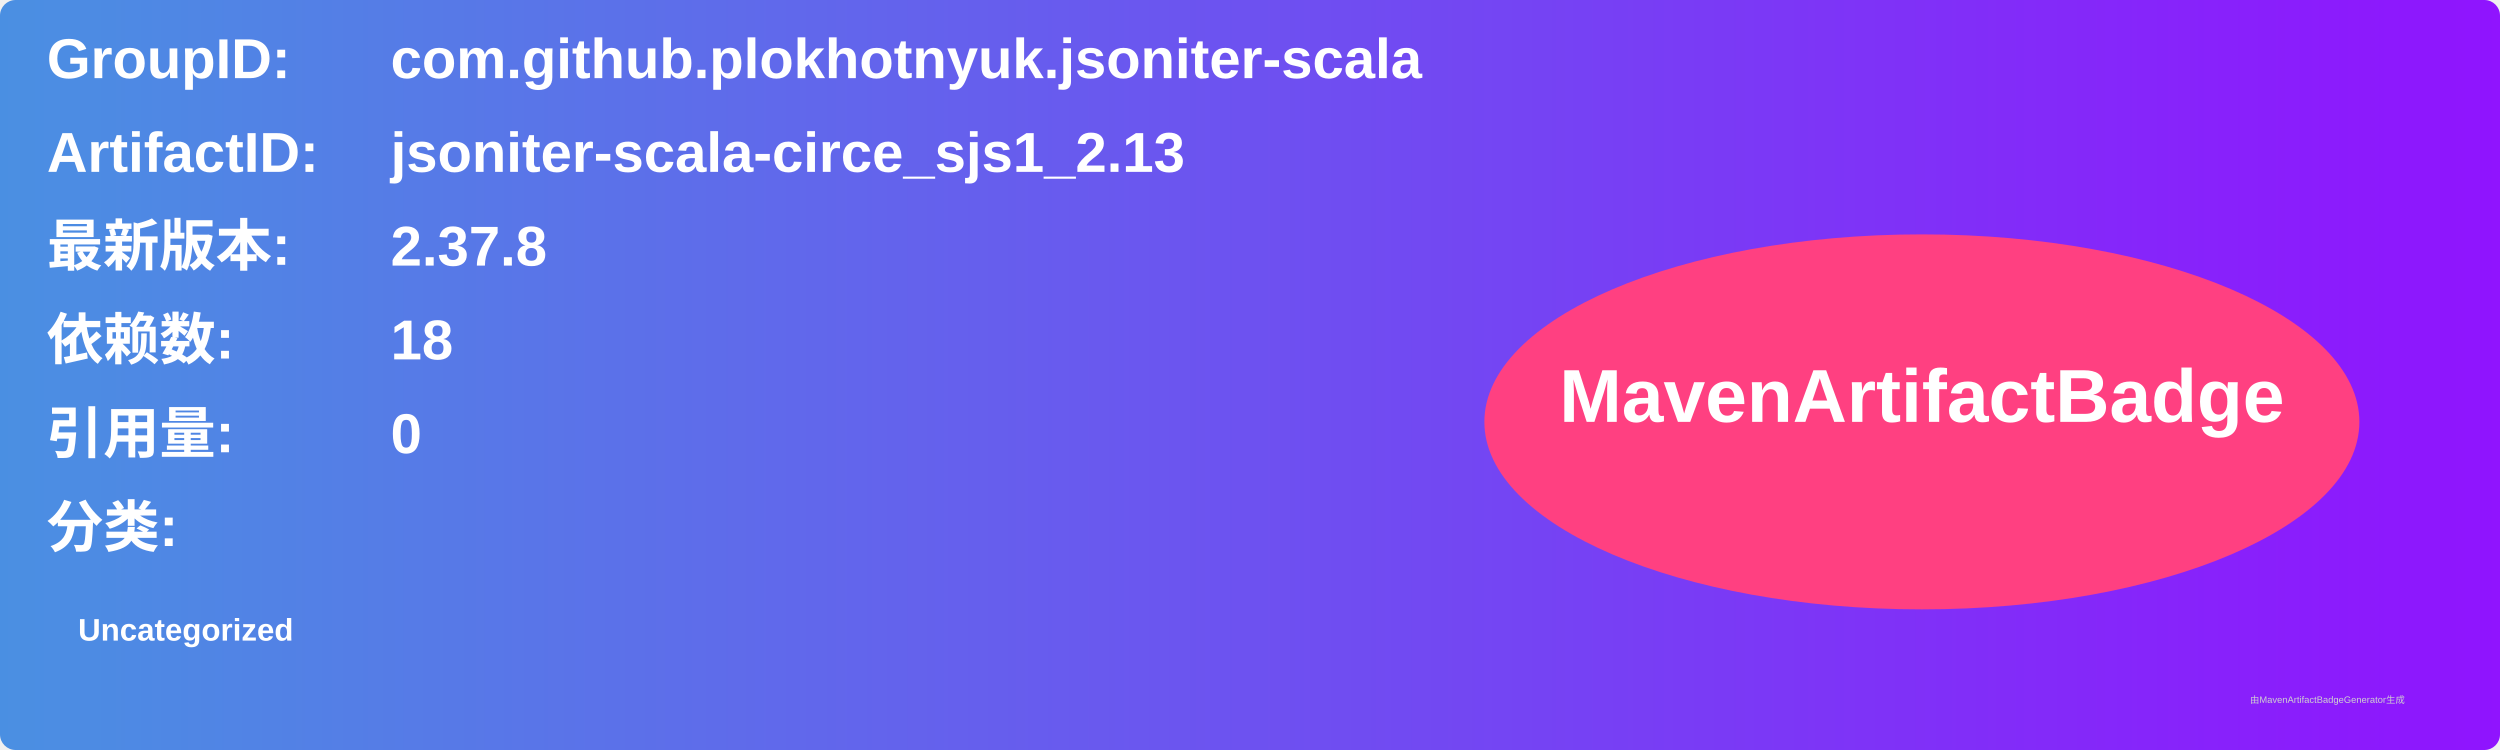
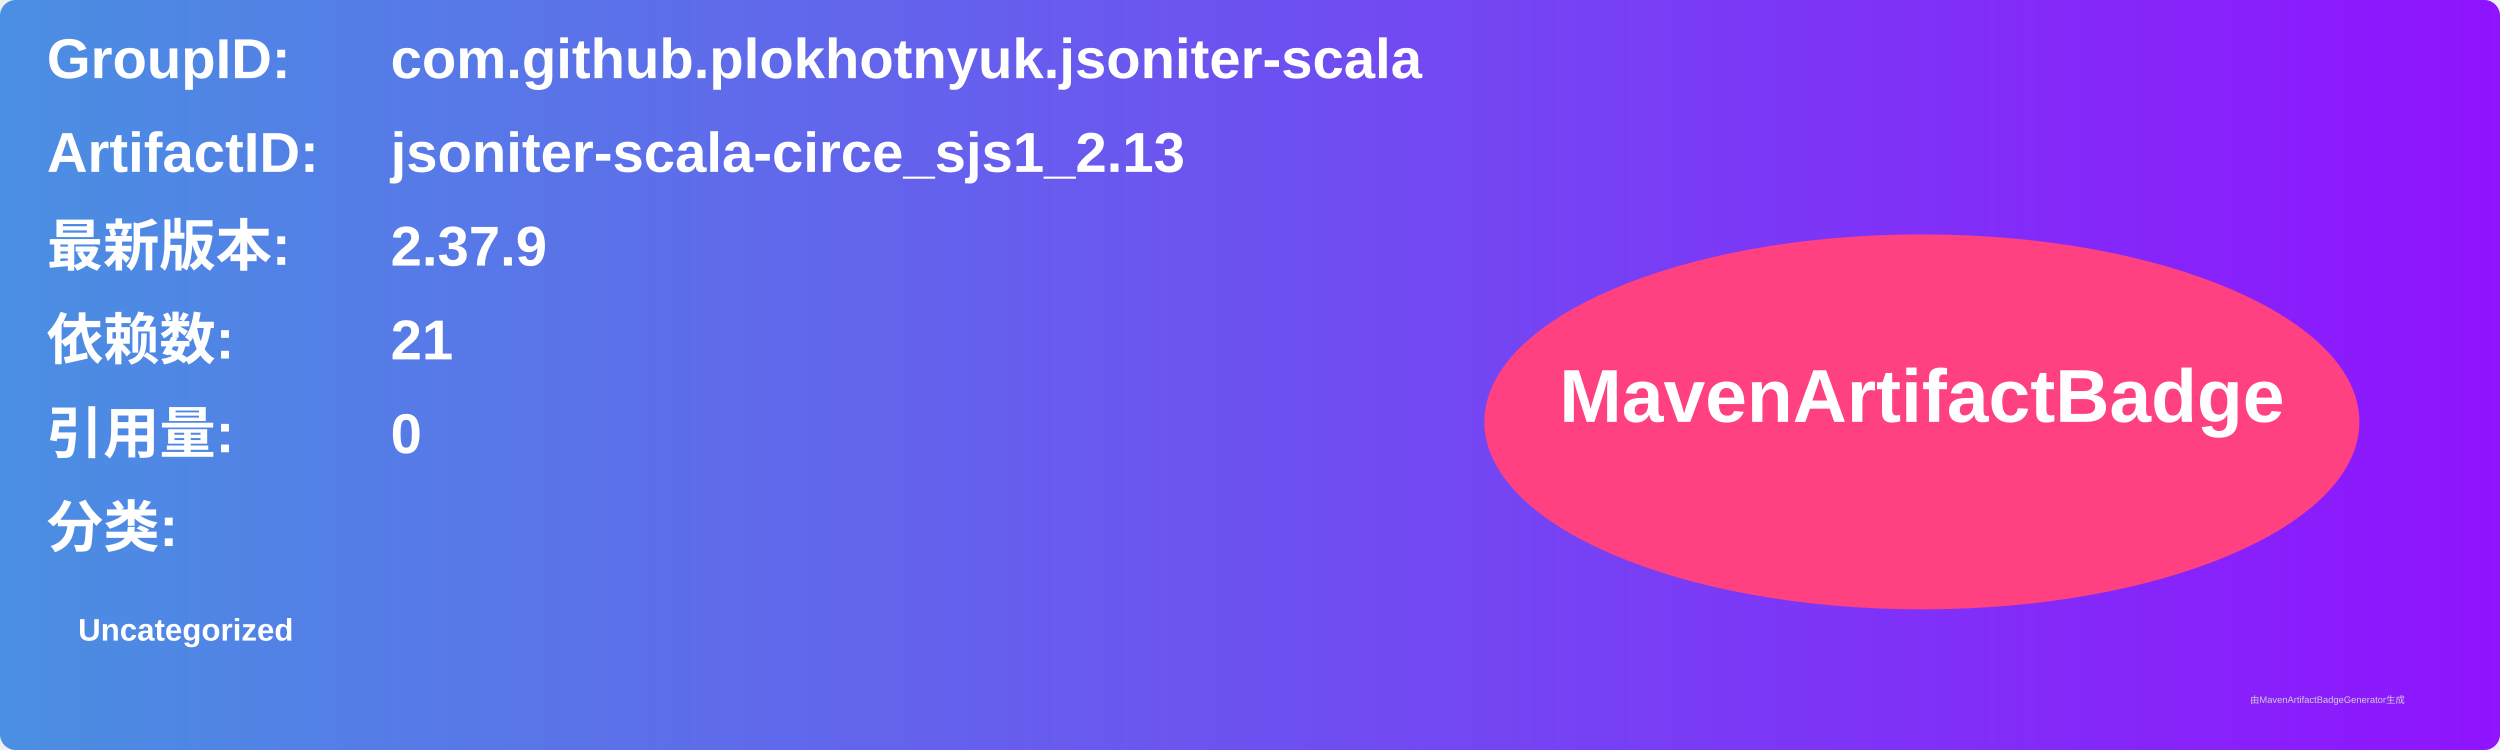
<svg xmlns="http://www.w3.org/2000/svg" width="800" height="240" viewBox="0 0 800 240">
  <linearGradient id="grad" x1="0%" y1="0%" x2="100%" y2="0%">
    <stop offset="0%" stop-color="#4a90e2" />
    <stop offset="100%" stop-color="#9013fe" />
  </linearGradient>
  <rect width="100%" height="100%" rx="5" ry="5" fill="url(#grad)" />
  <g transform="translate(15, 15)">
    <text x="0" y="10" font-family="Arial" font-size="18" fill="white" font-weight="bold" width="260">GroupID:</text>
    <text x="110" y="10" font-family="Arial" font-size="18" fill="white" font-weight="bold" width="460">com.github.plokhotnyuk.jsoniter-scala</text>
    <text x="0" y="40" font-family="Arial" font-size="18" fill="white" font-weight="bold" width="260">ArtifactID:</text>
    <text x="110" y="40" font-family="Arial" font-size="18" fill="white" font-weight="bold" width="460">jsoniter-scala-circe_sjs1_2.13</text>
    <text x="0" y="70" font-family="Arial" font-size="18" fill="white" font-weight="bold">最新版本:</text>
    <text x="110" y="70" font-family="Arial" font-size="18" fill="white" font-weight="bold">
-       <tspan font-weight="bold">2.37.8</tspan>
+       <tspan font-weight="bold">2.37.9</tspan>
    </text>
    <text x="0" y="100" font-family="Arial" font-size="18" fill="white" font-weight="bold">依赖数: </text>
    <text x="110" y="100" font-family="Arial" font-size="18" fill="white">
-       <tspan font-weight="bold">18</tspan>
+       <tspan font-weight="bold">21</tspan>
    </text>
    <text x="0" y="130" font-family="Arial" font-size="18" fill="white" font-weight="bold">引用量: </text>
    <text x="110" y="130" font-family="Arial" font-size="18" fill="white">
      <tspan font-weight="bold">0</tspan>
    </text>
    <text x="0" y="160" font-family="Arial" font-size="18" fill="white" font-weight="bold">分类:</text>
    <text x="10" y="190" font-family="Arial" font-size="10" fill="white">
      <tspan font-weight="bold">Uncategorized</tspan>
    </text>
    <ellipse cx="600" cy="120" rx="140" ry="60" fill="#ff4081" />
    <text x="600" y="120" text-anchor="middle" font-family="Arial" font-size="24" fill="white" font-weight="bold">MavenArtifactBadge</text>
  </g>
  <text x="720" y="225" font-family="Arial" font-size="3" fill="#d0d0d0">由MavenArtifactBadgeGenerator生成</text>
</svg>
